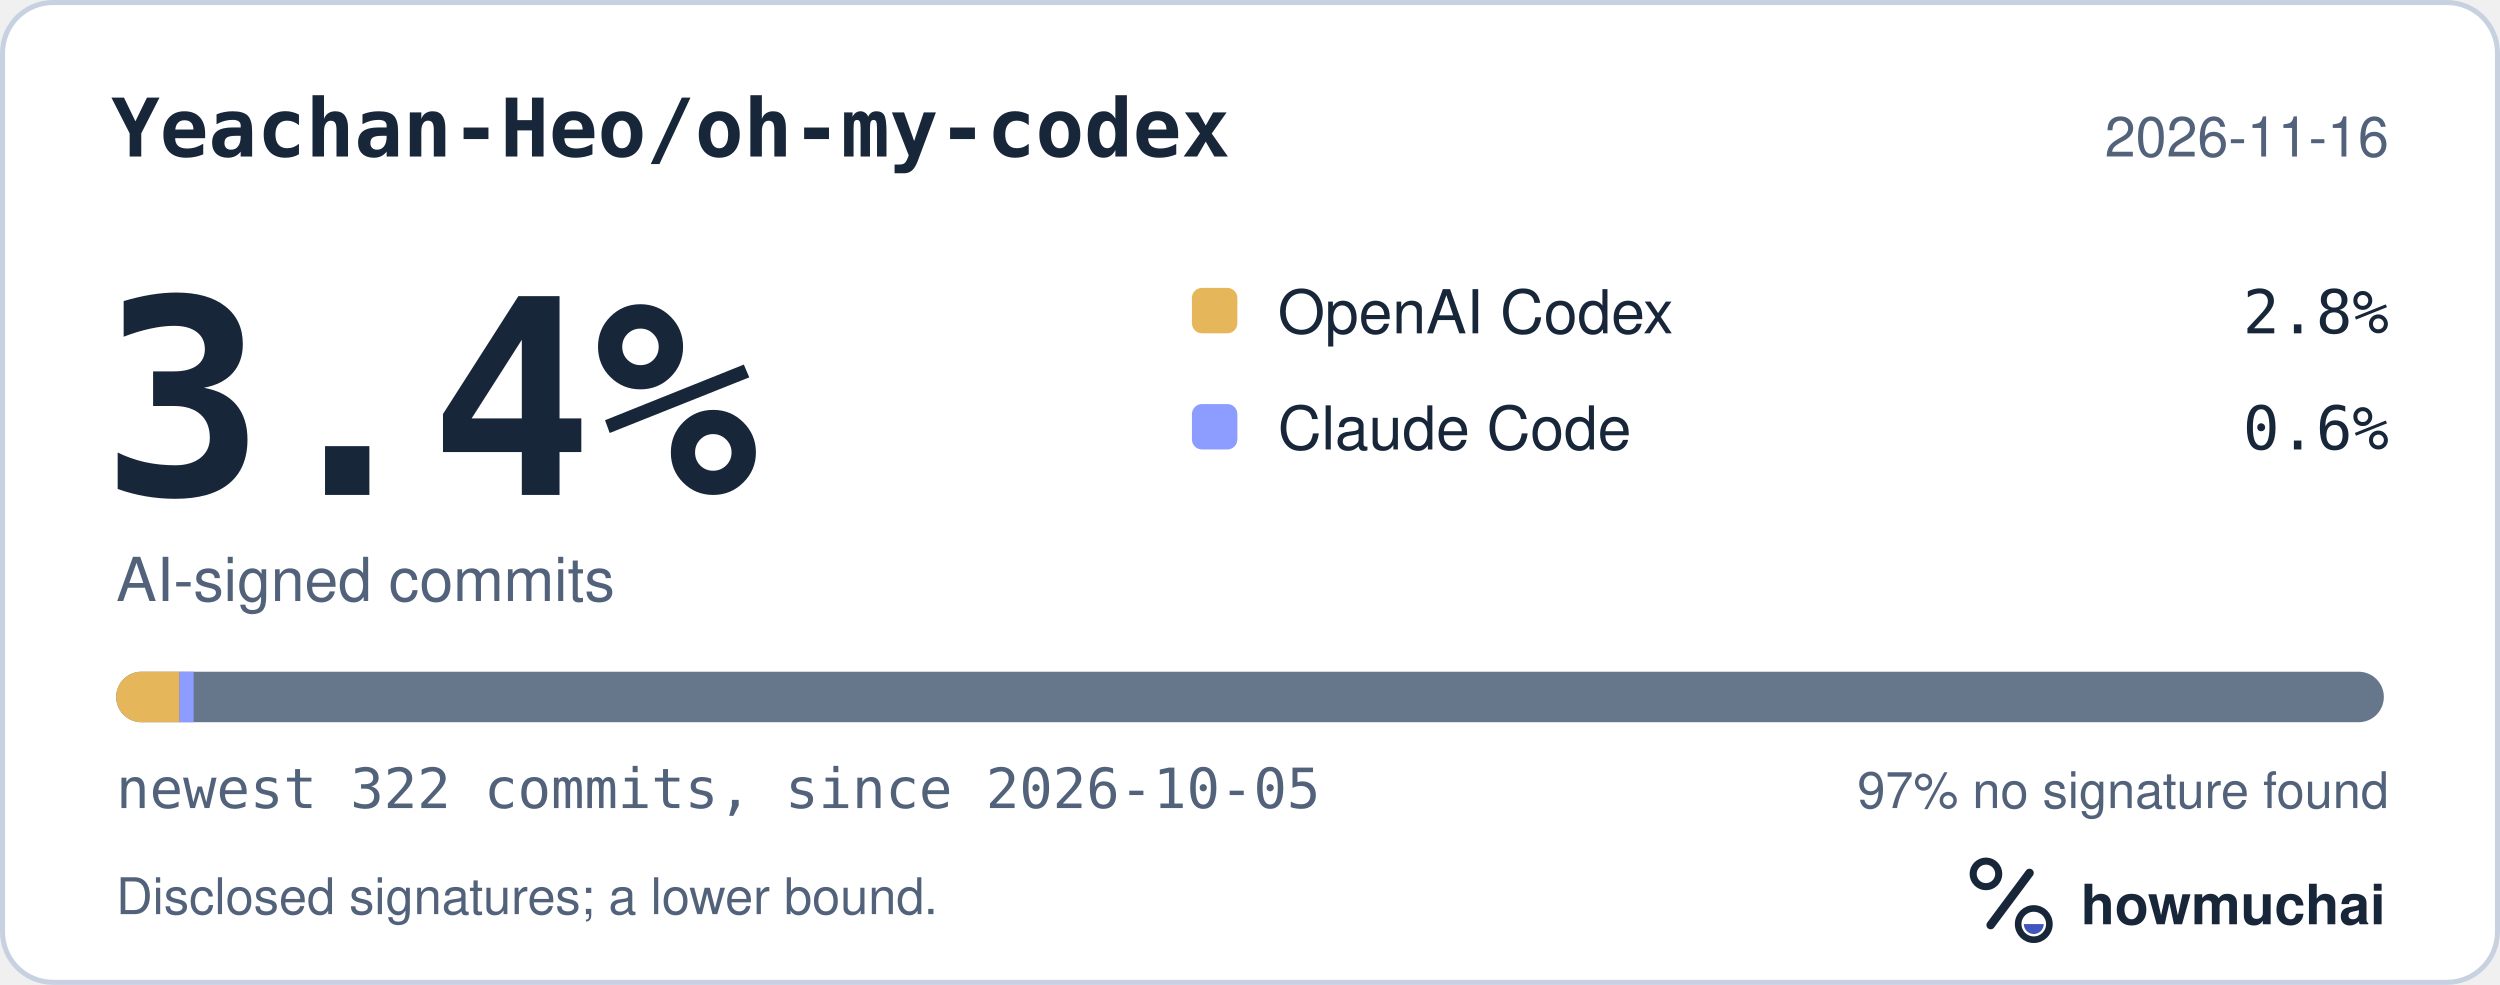
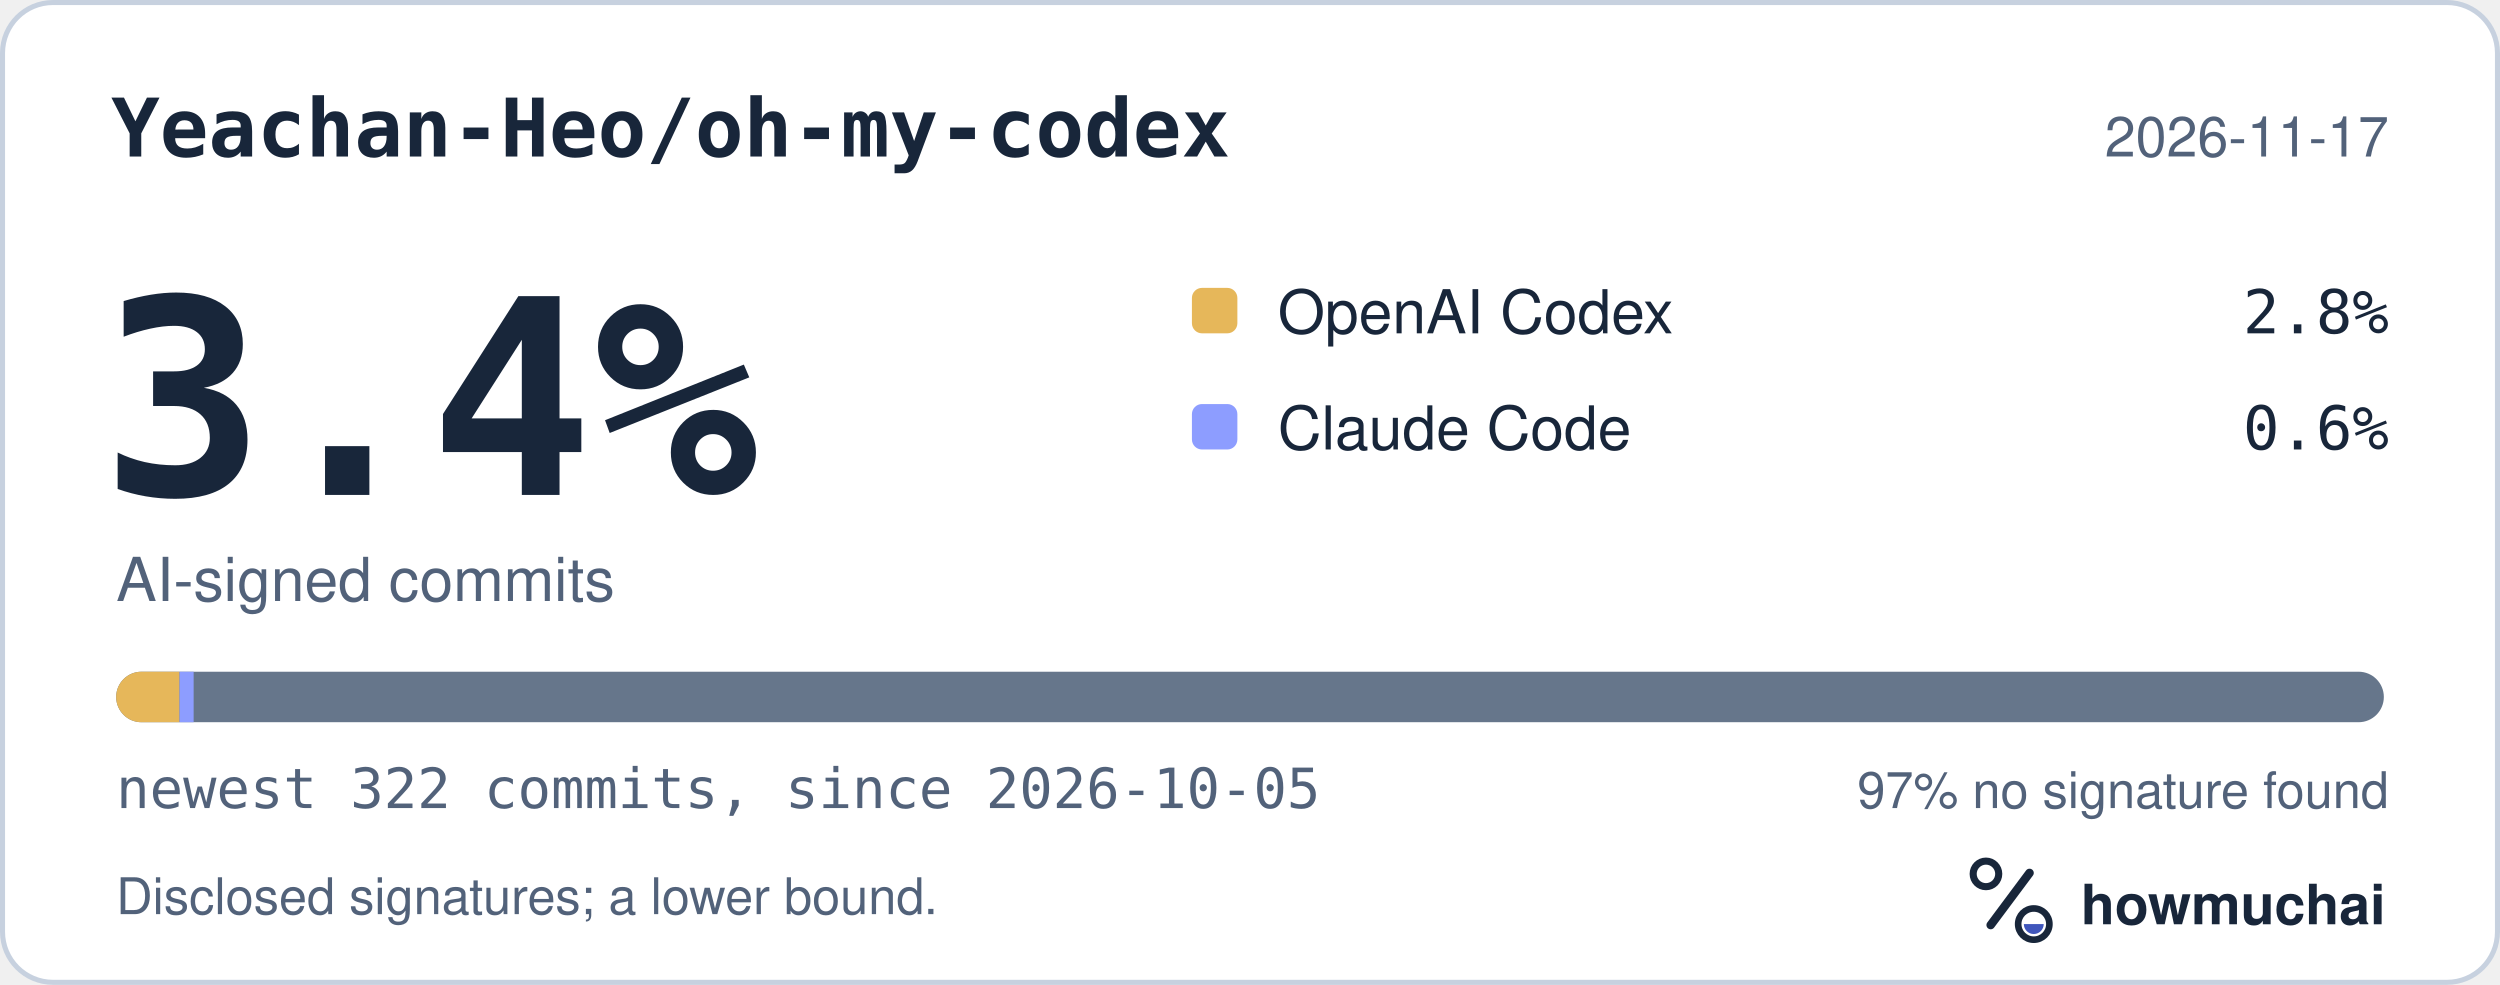
<svg xmlns="http://www.w3.org/2000/svg" width="495" height="195" viewBox="0 0 495 195" role="img" aria-labelledby="hm-t hm-d">
  <rect x="0.5" y="0.5" width="494" height="194" rx="10" fill="#FFFFFF" stroke="#C7D1DF" />
  <text x="22" y="31" fill="#18263A" font-family="ui-monospace, SF Mono, Menlo, Consolas, IBM Plex Mono, monospace" font-size="16" font-weight="600">Yeachan-Heo/oh-my-codex</text>
-   <text x="473" y="31" fill="#52627A" font-family="-apple-system, BlinkMacSystemFont, Segoe UI, Helvetica, Arial, Fira Sans, sans-serif" font-size="11" text-anchor="end">2026-11-16</text>
+   <text x="473" y="31" fill="#52627A" font-family="-apple-system, BlinkMacSystemFont, Segoe UI, Helvetica, Arial, Fira Sans, sans-serif" font-size="11" text-anchor="end">2026-11-17</text>
  <text x="20" y="98" fill="#18263A" font-family="ui-monospace, SF Mono, Menlo, Consolas, IBM Plex Mono, monospace" font-size="54" font-weight="700">3.4%</text>
  <text x="23" y="119" fill="#52627A" font-family="-apple-system, BlinkMacSystemFont, Segoe UI, Helvetica, Arial, Fira Sans, sans-serif" font-size="12">AI-signed commits</text>
  <rect x="236" y="57" width="9" height="9" rx="2" fill="#E6B75A" />
  <text x="253" y="66" fill="#18263A" font-family="-apple-system, BlinkMacSystemFont, Segoe UI, Helvetica, Arial, Fira Sans, sans-serif" font-size="12">OpenAI Codex</text>
  <text x="473" y="66" fill="#18263A" font-family="ui-monospace, SF Mono, Menlo, Consolas, IBM Plex Mono, monospace" font-size="12" text-anchor="end">2.8%</text>
  <rect x="236" y="80" width="9" height="9" rx="2" fill="#8D9DFF" />
  <text x="253" y="89" fill="#18263A" font-family="-apple-system, BlinkMacSystemFont, Segoe UI, Helvetica, Arial, Fira Sans, sans-serif" font-size="12">Claude Code</text>
  <text x="473" y="89" fill="#18263A" font-family="ui-monospace, SF Mono, Menlo, Consolas, IBM Plex Mono, monospace" font-size="12" text-anchor="end">0.6%</text>
  <defs>
    <clipPath id="hm-bar">
      <rect x="23" y="133" width="449" height="10" rx="5" />
    </clipPath>
  </defs>
  <rect x="23" y="133" width="449" height="10" rx="5" fill="#66768B" />
  <g clip-path="url(#hm-bar)">
    <rect x="23.00" y="133" width="12.55" height="10" fill="#E6B75A" />
    <rect x="35.55" y="133" width="2.79" height="10" fill="#8D9DFF" />
  </g>
  <text x="23" y="160" fill="#52627A" font-family="ui-monospace, SF Mono, Menlo, Consolas, IBM Plex Mono, monospace" font-size="11">newest 322 commits, since 2026-10-05</text>
  <text x="473" y="160" fill="#52627A" font-family="-apple-system, BlinkMacSystemFont, Segoe UI, Helvetica, Arial, Fira Sans, sans-serif" font-size="10" text-anchor="end">97% no signature found</text>
  <text x="23" y="181" fill="#52627A" font-family="-apple-system, BlinkMacSystemFont, Segoe UI, Helvetica, Arial, Fira Sans, sans-serif" font-size="10">Disclosed signatures; a lower bound.</text>
  <g transform="translate(386 166) scale(0.046875)">
    <circle cx="154" cy="150" r="54" fill="none" stroke="#18263A" stroke-width="30" />
    <path d="M174 366 338 146" fill="none" stroke="#18263A" stroke-width="36" stroke-linecap="round" />
    <circle cx="356" cy="362" r="66" fill="none" stroke="#18263A" stroke-width="28" />
    <path d="M314 362a42 42 0 0 0 84 0Z" fill="#4056BC" />
  </g>
  <text x="412" y="183" fill="#18263A" font-family="-apple-system, BlinkMacSystemFont, Segoe UI, Helvetica, Arial, Fira Sans, sans-serif" font-size="11" font-weight="650">howmuchai</text>
</svg>
